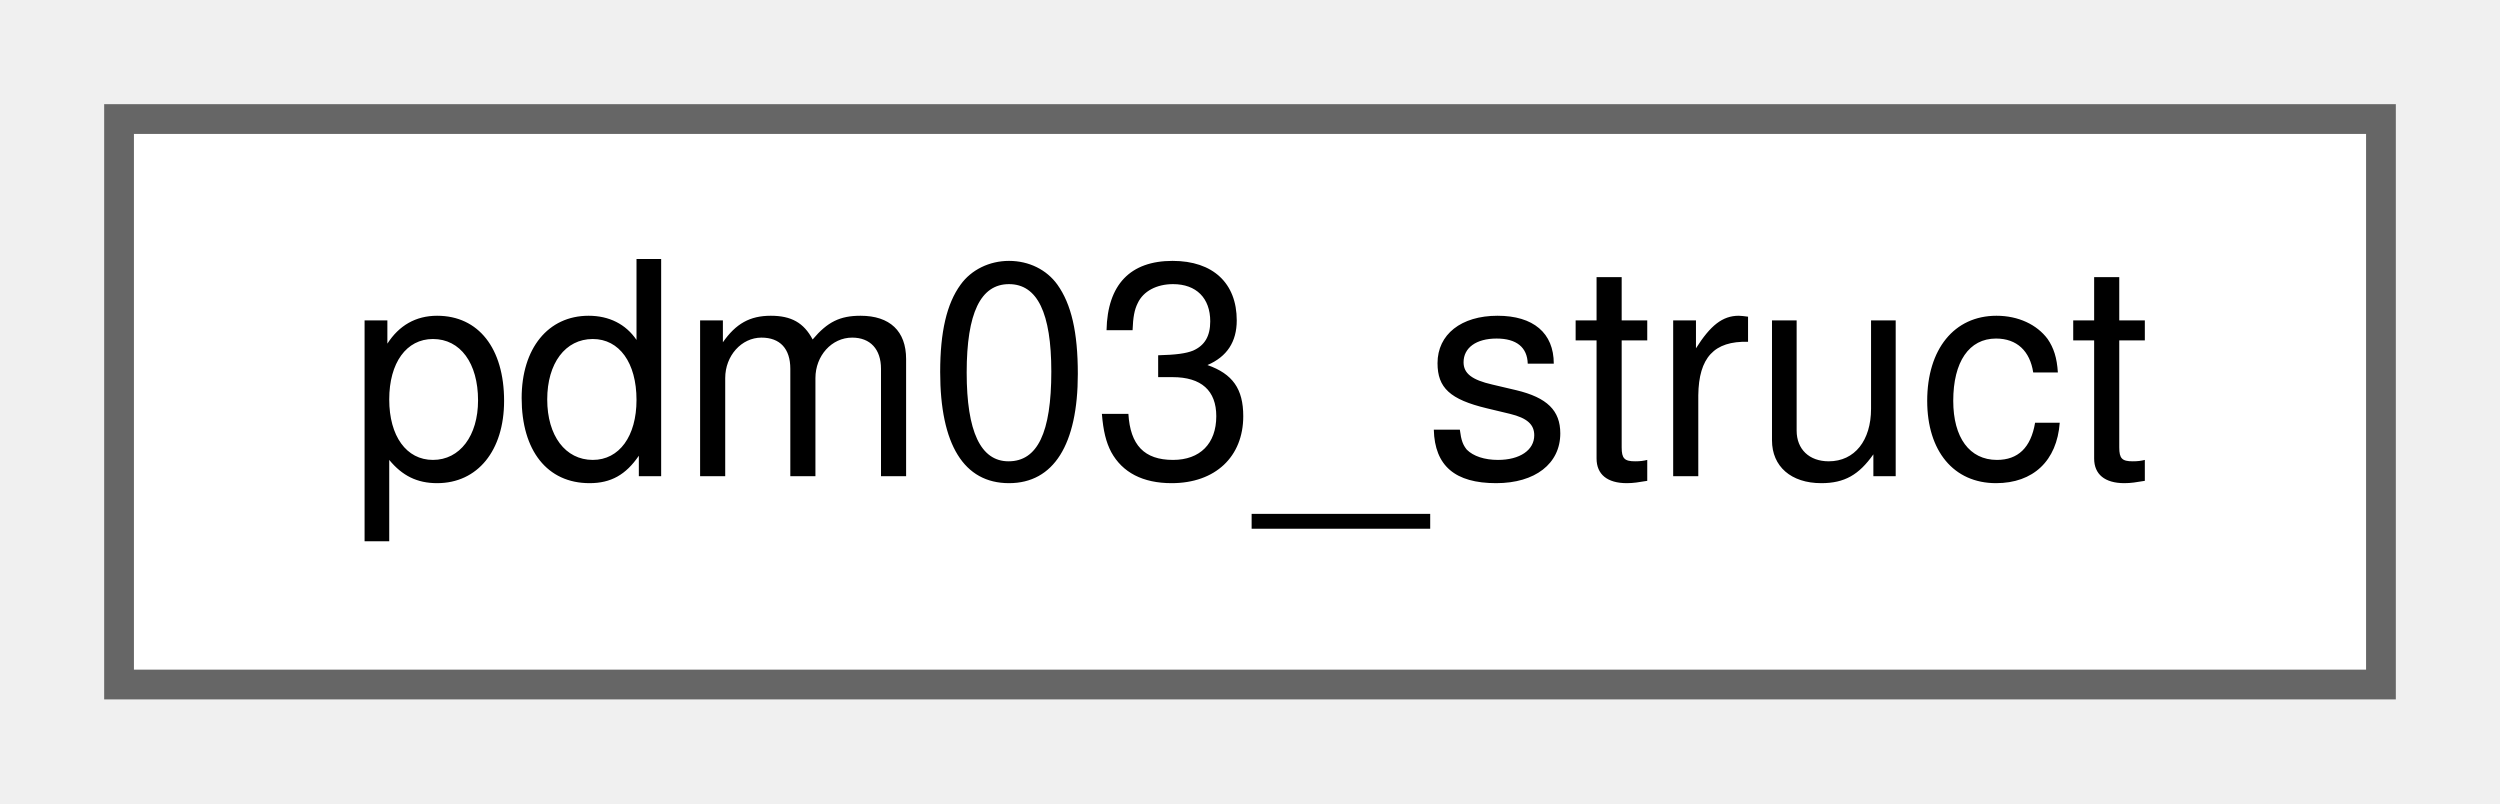
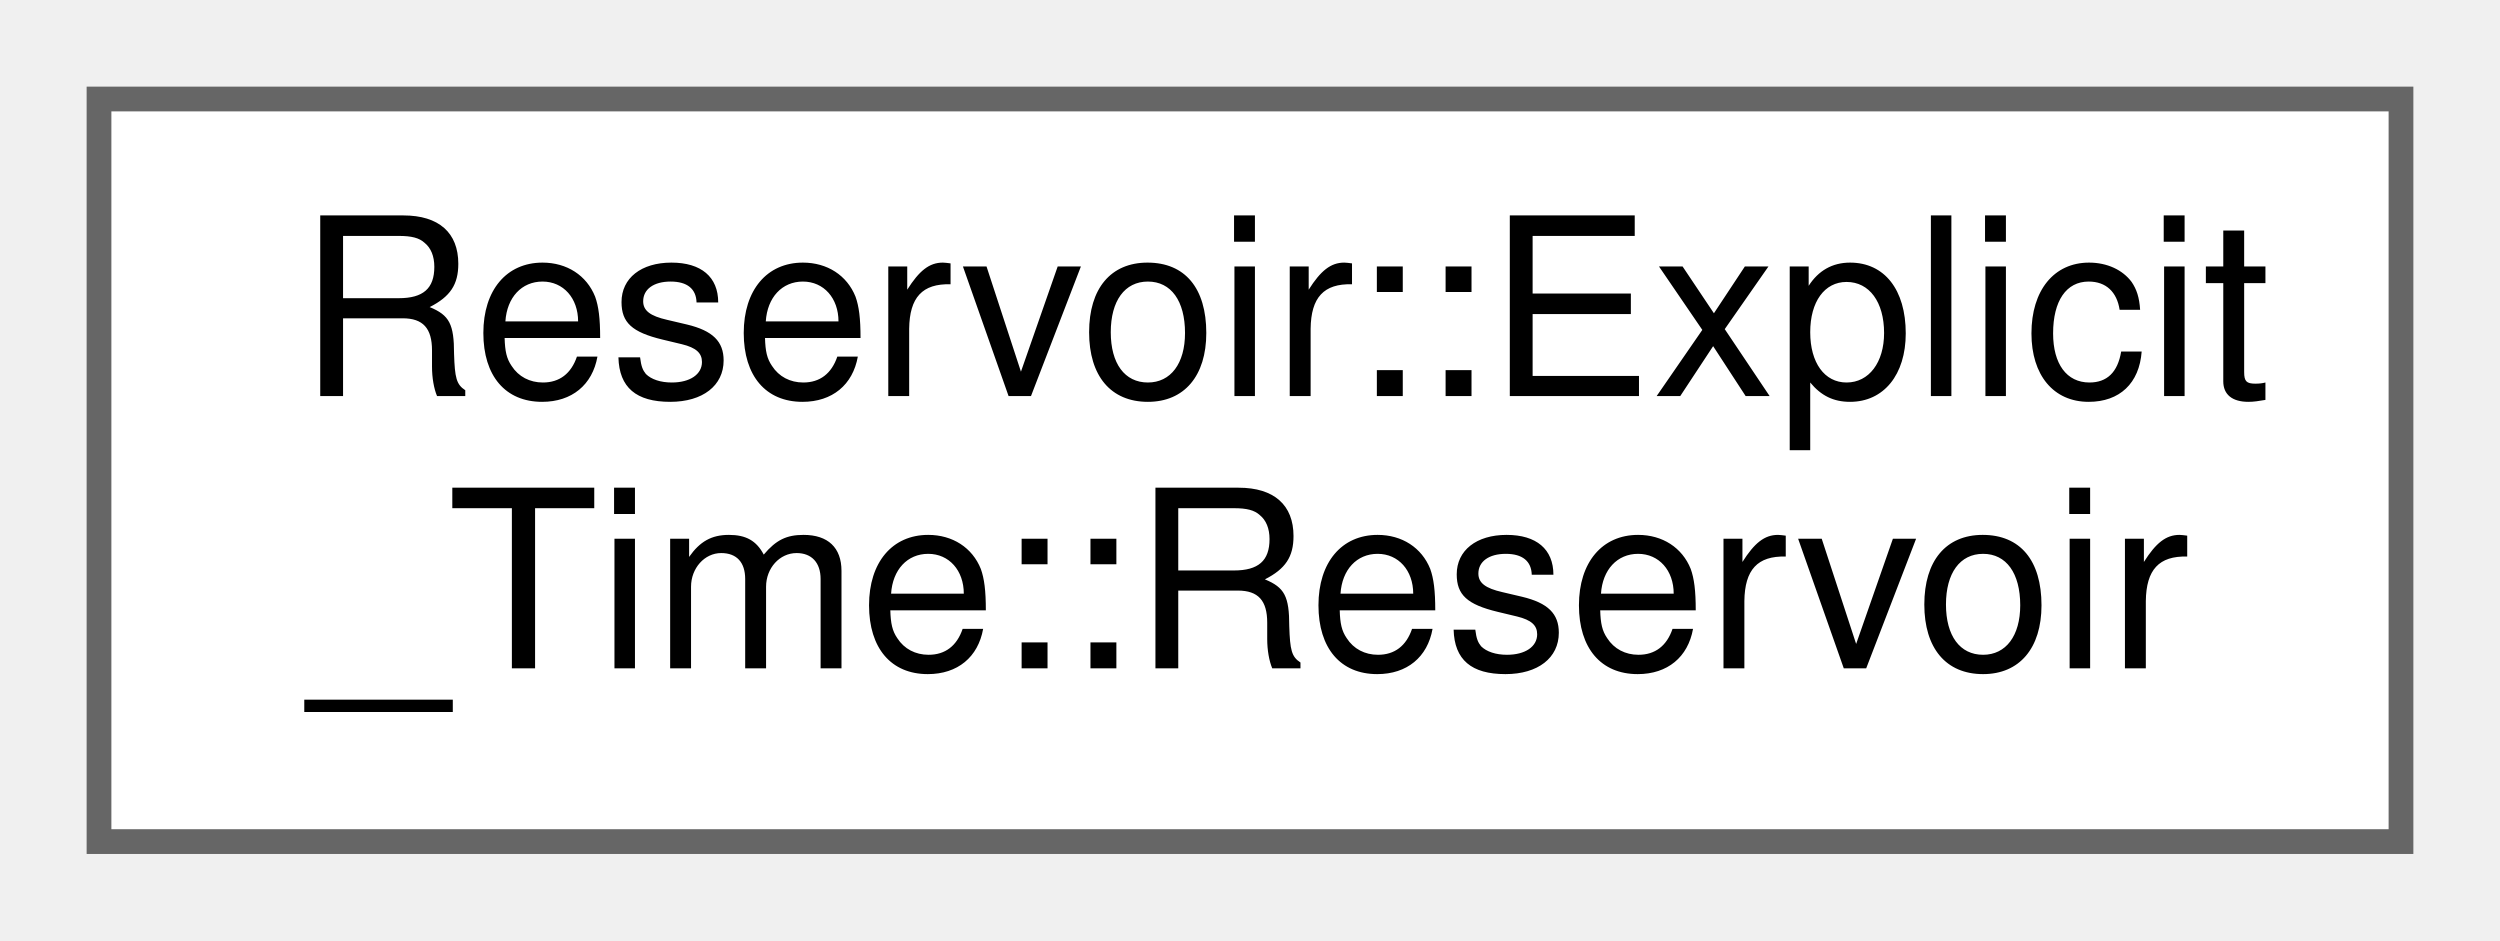
- <svg xmlns="http://www.w3.org/2000/svg" xmlns:xlink="http://www.w3.org/1999/xlink" width="84pt" height="27pt" viewBox="0.00 0.00 84.00 27.00">
-   <g id="graph0" class="graph" transform="scale(1 1) rotate(0) translate(4 23)">
+ <svg xmlns="http://www.w3.org/2000/svg" xmlns:xlink="http://www.w3.org/1999/xlink" width="101pt" height="38pt" viewBox="0.00 0.00 101.00 38.00">
+   <g id="graph0" class="graph" transform="scale(1 1) rotate(0) translate(4 34)">
    <g id="node1" class="node">
      <g id="a_node1">
-         <a xlink:href="structpdm03__struct.html" target="_top" xlink:title=" ">
-           <polygon fill="white" stroke="#666666" points="76,-19 0,-19 0,0 76,0 76,-19" />
-           <text text-anchor="middle" x="38" y="-7" font-family="Helvetica,sans-Serif" font-size="10.00">pdm03_struct</text>
+         <a xlink:href="class_reservoir_1_1_explicit___time_1_1_reservoir.html" target="_top" xlink:title="Reservoir that has zero, one, or multiple outlets.">
+           <polygon fill="white" stroke="#666666" points="93,-30 0,-30 0,0 93,0 93,-30" />
+           <text text-anchor="start" x="8" y="-18" font-family="Helvetica,sans-Serif" font-size="10.00">Reservoir::Explicit</text>
+           <text text-anchor="middle" x="46.5" y="-7" font-family="Helvetica,sans-Serif" font-size="10.00">_Time::Reservoir</text>
        </a>
      </g>
    </g>
  </g>
</svg>
